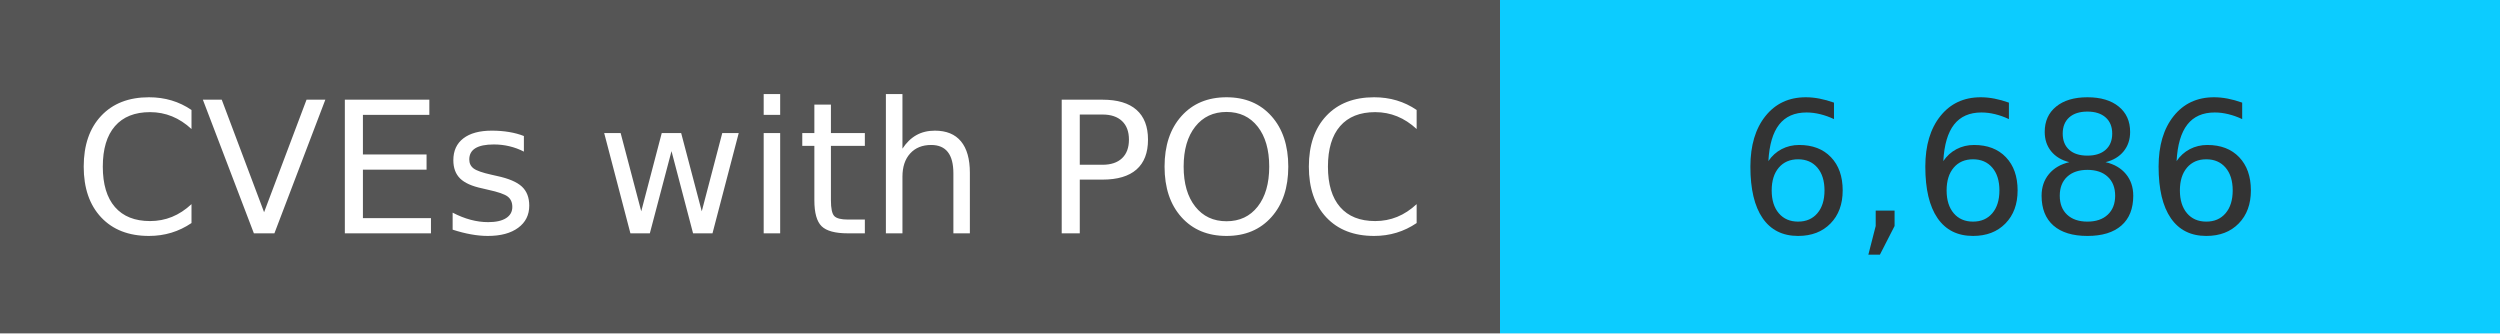
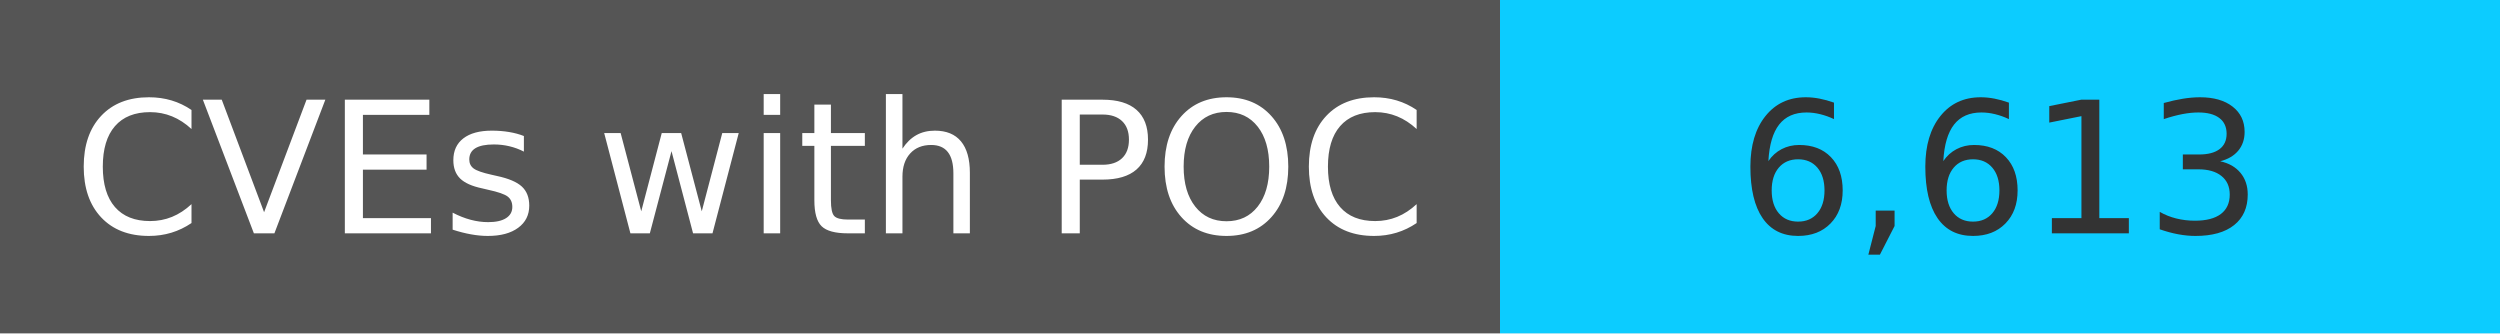
<svg xmlns="http://www.w3.org/2000/svg" width="150" height="20" role="img">
  <linearGradient id="s" x2="0" y2="100%">
    <stop offset="0" stop-color="#bbb" stop-opacity=".1" />
    <stop offset="1" stop-opacity=".1" />
  </linearGradient>
  <g>
    <rect width="90" height="20" fill="#555" />
    <rect x="90" width="267" height="20" fill="#0cccff" />
  </g>
  <g fill="#fff" text-anchor="middle" font-family="Verdana,Geneva,DejaVu Sans,sans-serif" text-rendering="geometricPrecision" font-size="110">
    <text x="450" y="140" transform="scale(.1)" fill="#fff">
            CVEs with POC
        </text>
    <text x="1200" y="140" transform="scale(.1)" fill="#333">
-             6,686
+             6,613
        </text>
  </g>
</svg>
